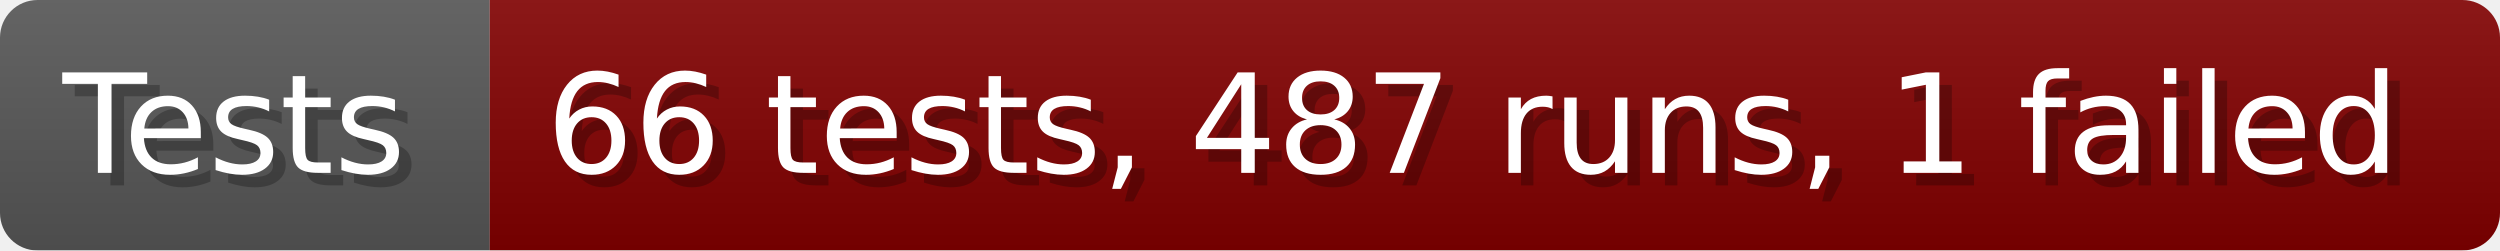
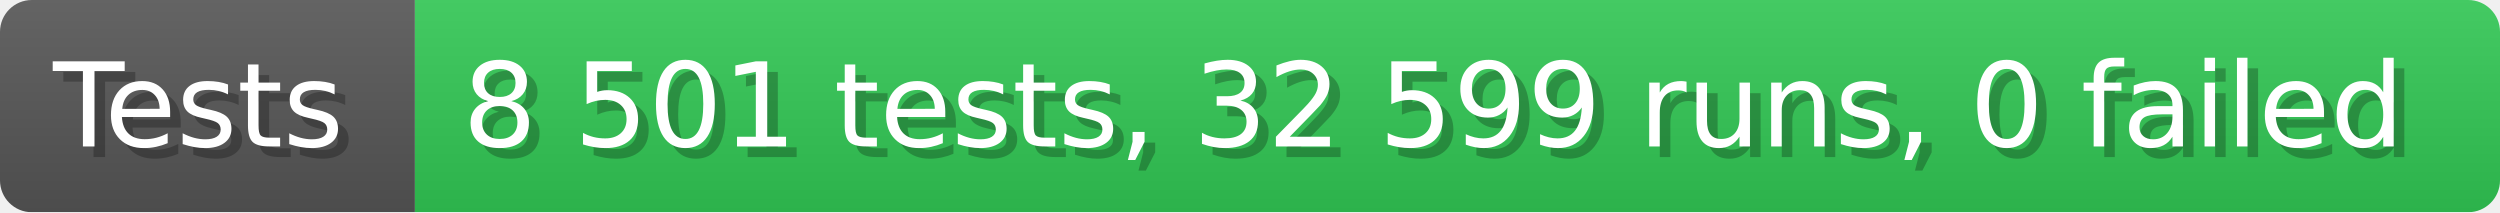
- <svg xmlns="http://www.w3.org/2000/svg" width="199.6" height="20" viewBox="0 0 1996 200" role="img" aria-label="Tests: 66 tests, 487 runs, 1 failed">
+ <svg xmlns="http://www.w3.org/2000/svg" width="235.6" height="20" viewBox="0 0 2356 200" role="img" aria-label="Tests: 8 501 tests, 32 599 runs, 0 failed">
  <linearGradient id="a" x2="0" y2="100%">
    <stop offset="0" stop-opacity=".1" stop-color="#EEE" />
    <stop offset="1" stop-opacity=".1" />
  </linearGradient>
  <mask id="m">
-     <rect width="1996" height="200" rx="30" fill="#FFF" />
+     <rect width="2356" height="200" rx="30" fill="#FFF" />
  </mask>
  <g mask="url(#m)">
    <rect width="391" height="200" fill="#555" />
-     <rect width="1605" height="200" fill="#800000" x="391" />
-     <rect width="1996" height="200" fill="url(#a)" />
+     <rect width="1965" height="200" fill="#31c653" x="391" />
+     <rect width="2356" height="200" fill="url(#a)" />
  </g>
  <g aria-hidden="true" fill="#fff" text-anchor="start" font-family="Verdana,DejaVu Sans,sans-serif" font-size="110">
    <text x="60" y="148" textLength="291" fill="#000" opacity="0.25">Tests</text>
    <text x="50" y="138" textLength="291">Tests</text>
-     <text x="446" y="148" textLength="1505" fill="#000" opacity="0.25">66 tests, 487 runs, 1 failed</text>
-     <text x="436" y="138" textLength="1505">66 tests, 487 runs, 1 failed</text>
+     <text x="446" y="148" textLength="1865" fill="#000" opacity="0.25">8 501 tests, 32 599 runs, 0 failed</text>
+     <text x="436" y="138" textLength="1865">8 501 tests, 32 599 runs, 0 failed</text>
  </g>
</svg>
